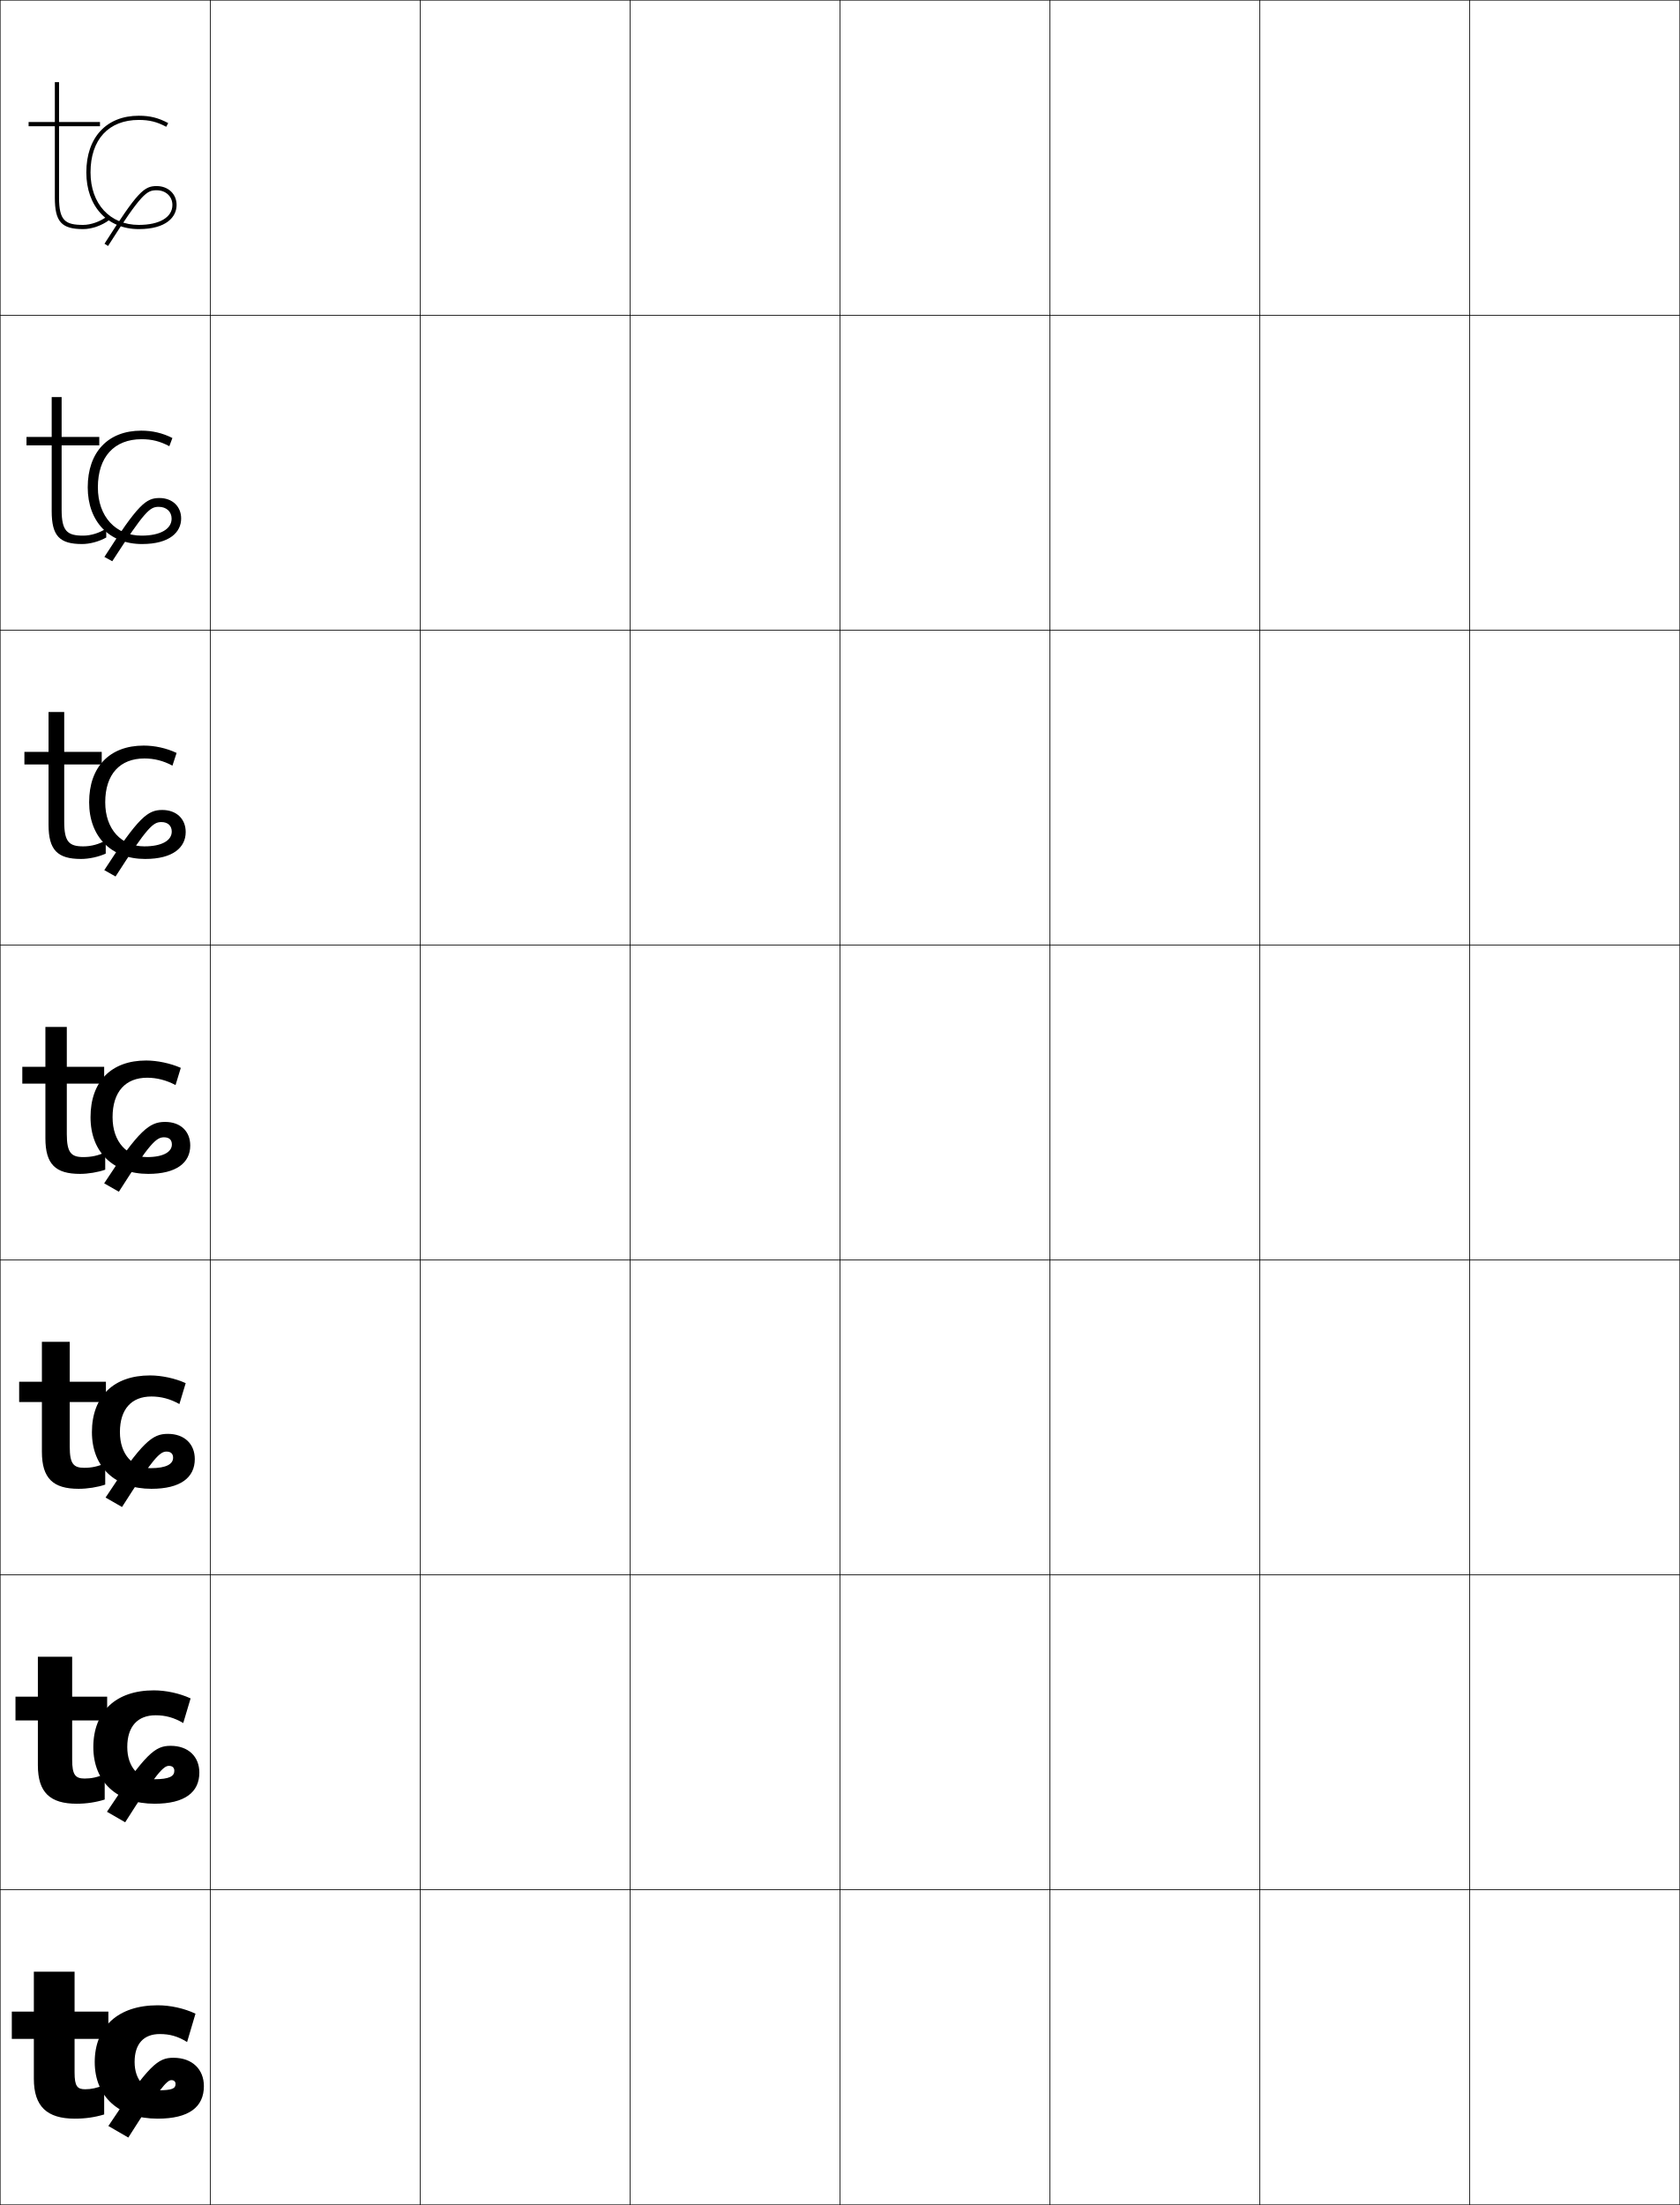
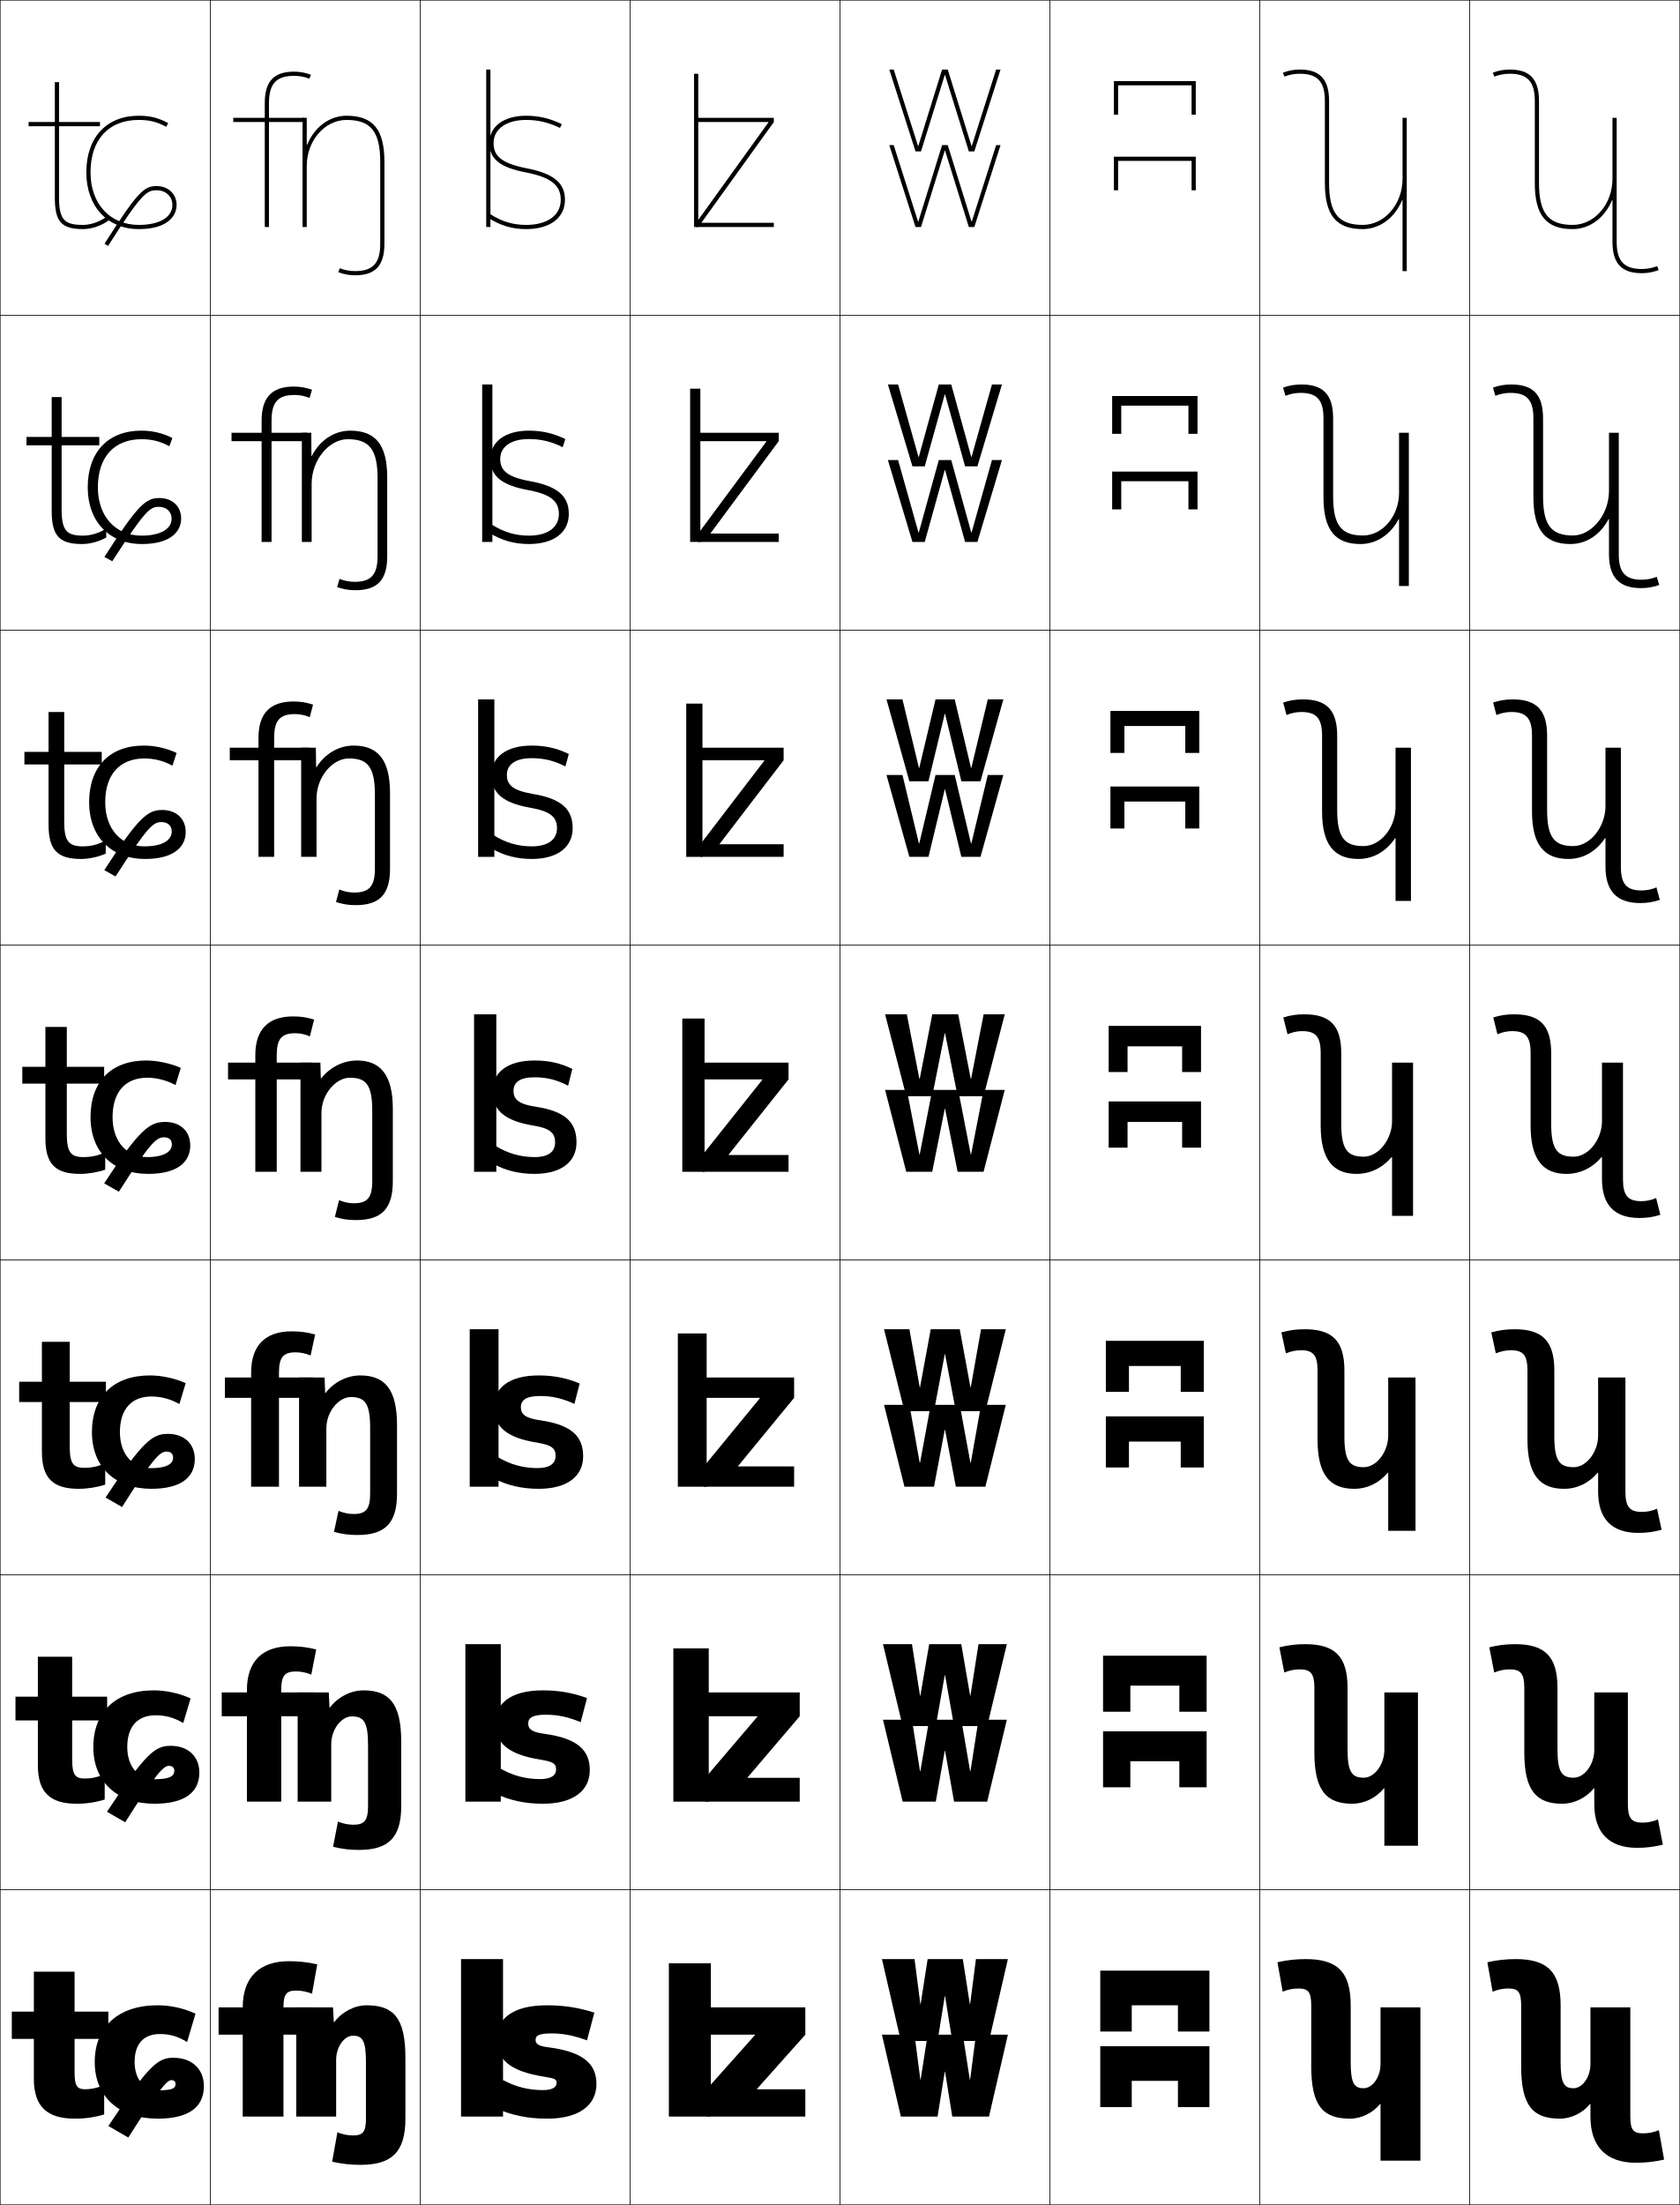
<svg xmlns="http://www.w3.org/2000/svg" width="800.25" height="1050.25" viewBox="0 0 800.25 1050.25" overflow="visible" enable-background="new 0 0 800.25 1050.25" xml:space="preserve">
  <g id="レイヤー1">
    <g>
      <rect x="0.125" y="0.125" fill="none" stroke="#000000" stroke-width="0.25" width="100" height="150" />
      <rect x="100.125" y="0.125" fill="none" stroke="#000000" stroke-width="0.25" width="100" height="150" />
      <rect x="200.125" y="0.125" fill="none" stroke="#000000" stroke-width="0.25" width="100" height="150" />
      <rect x="300.125" y="0.125" fill="none" stroke="#000000" stroke-width="0.25" width="100" height="150" />
      <rect x="400.125" y="0.125" fill="none" stroke="#000000" stroke-width="0.25" width="100" height="150" />
      <rect x="500.125" y="0.125" fill="none" stroke="#000000" stroke-width="0.25" width="100" height="150" />
      <rect x="600.125" y="0.125" fill="none" stroke="#000000" stroke-width="0.25" width="100" height="150" />
      <rect x="0.125" y="150.125" fill="none" stroke="#000000" stroke-width="0.25" width="100" height="150" />
      <rect x="100.125" y="150.125" fill="none" stroke="#000000" stroke-width="0.25" width="100" height="150" />
      <rect x="200.125" y="150.125" fill="none" stroke="#000000" stroke-width="0.25" width="100" height="150" />
      <rect x="300.125" y="150.125" fill="none" stroke="#000000" stroke-width="0.25" width="100" height="150" />
      <rect x="400.125" y="150.125" fill="none" stroke="#000000" stroke-width="0.25" width="100" height="150" />
      <rect x="500.125" y="150.125" fill="none" stroke="#000000" stroke-width="0.25" width="100" height="150" />
      <rect x="600.125" y="150.125" fill="none" stroke="#000000" stroke-width="0.25" width="100" height="150" />
      <rect x="0.125" y="300.125" fill="none" stroke="#000000" stroke-width="0.25" width="100" height="150" />
      <rect x="100.125" y="300.125" fill="none" stroke="#000000" stroke-width="0.25" width="100" height="150" />
      <rect x="200.125" y="300.125" fill="none" stroke="#000000" stroke-width="0.25" width="100" height="150" />
      <rect x="300.125" y="300.125" fill="none" stroke="#000000" stroke-width="0.25" width="100" height="150" />
      <rect x="400.125" y="300.125" fill="none" stroke="#000000" stroke-width="0.25" width="100" height="150" />
      <rect x="500.125" y="300.125" fill="none" stroke="#000000" stroke-width="0.25" width="100" height="150" />
      <rect x="600.125" y="300.125" fill="none" stroke="#000000" stroke-width="0.25" width="100" height="150" />
      <rect x="0.125" y="450.125" fill="none" stroke="#000000" stroke-width="0.25" width="100" height="150" />
      <rect x="100.125" y="450.125" fill="none" stroke="#000000" stroke-width="0.25" width="100" height="150" />
      <rect x="200.125" y="450.125" fill="none" stroke="#000000" stroke-width="0.25" width="100" height="150" />
      <rect x="300.125" y="450.125" fill="none" stroke="#000000" stroke-width="0.25" width="100" height="150" />
      <rect x="400.125" y="450.125" fill="none" stroke="#000000" stroke-width="0.25" width="100" height="150" />
      <rect x="500.125" y="450.125" fill="none" stroke="#000000" stroke-width="0.25" width="100" height="150" />
      <rect x="600.125" y="450.125" fill="none" stroke="#000000" stroke-width="0.25" width="100" height="150" />
      <rect x="0.125" y="600.125" fill="none" stroke="#000000" stroke-width="0.25" width="100" height="150" />
      <rect x="100.125" y="600.125" fill="none" stroke="#000000" stroke-width="0.25" width="100" height="150" />
      <rect x="200.125" y="600.125" fill="none" stroke="#000000" stroke-width="0.25" width="100" height="150" />
      <rect x="300.125" y="600.125" fill="none" stroke="#000000" stroke-width="0.25" width="100" height="150" />
      <rect x="400.125" y="600.125" fill="none" stroke="#000000" stroke-width="0.25" width="100" height="150" />
      <rect x="500.125" y="600.125" fill="none" stroke="#000000" stroke-width="0.25" width="100" height="150" />
      <rect x="600.125" y="600.125" fill="none" stroke="#000000" stroke-width="0.25" width="100" height="150" />
      <rect x="0.125" y="750.125" fill="none" stroke="#000000" stroke-width="0.25" width="100" height="150" />
      <rect x="100.125" y="750.125" fill="none" stroke="#000000" stroke-width="0.25" width="100" height="150" />
      <rect x="200.125" y="750.125" fill="none" stroke="#000000" stroke-width="0.25" width="100" height="150" />
      <rect x="300.125" y="750.125" fill="none" stroke="#000000" stroke-width="0.25" width="100" height="150" />
      <rect x="400.125" y="750.125" fill="none" stroke="#000000" stroke-width="0.25" width="100" height="150" />
      <rect x="500.125" y="750.125" fill="none" stroke="#000000" stroke-width="0.25" width="100" height="150" />
      <rect x="600.125" y="750.125" fill="none" stroke="#000000" stroke-width="0.25" width="100" height="150" />
      <rect x="0.125" y="900.125" fill="none" stroke="#000000" stroke-width="0.25" width="100" height="150" />
      <rect x="100.125" y="900.125" fill="none" stroke="#000000" stroke-width="0.25" width="100" height="150" />
      <rect x="200.125" y="900.125" fill="none" stroke="#000000" stroke-width="0.25" width="100" height="150" />
      <rect x="300.125" y="900.125" fill="none" stroke="#000000" stroke-width="0.25" width="100" height="150" />
      <rect x="400.125" y="900.125" fill="none" stroke="#000000" stroke-width="0.25" width="100" height="150" />
      <rect x="500.125" y="900.125" fill="none" stroke="#000000" stroke-width="0.25" width="100" height="150" />
      <rect x="600.125" y="900.125" fill="none" stroke="#000000" stroke-width="0.25" width="100" height="150" />
      <rect x="700.125" y="0.125" fill="none" stroke="#000000" stroke-width="0.25" width="100" height="150" />
      <rect x="700.125" y="150.125" fill="none" stroke="#000000" stroke-width="0.25" width="100" height="150" />
      <rect x="700.125" y="300.125" fill="none" stroke="#000000" stroke-width="0.25" width="100" height="150" />
      <rect x="700.125" y="450.125" fill="none" stroke="#000000" stroke-width="0.25" width="100" height="150" />
      <rect x="700.125" y="600.125" fill="none" stroke="#000000" stroke-width="0.25" width="100" height="150" />
      <rect x="700.125" y="750.125" fill="none" stroke="#000000" stroke-width="0.25" width="100" height="150" />
      <rect x="700.125" y="900.125" fill="none" stroke="#000000" stroke-width="0.25" width="100" height="150" />
    </g>
    <path d="M50.861,103.169C47.758,105.533,43.242,107.125,39.625,107.125c-8.486,0-11.5-1.965-11.5-13     v-34h19.5v-2h-19.5v-19h-2v19h-12.5v2h12.5v34c0,11.494,3.154,15,13.5,15     c4.082,0,8.969-1.714,12.449-4.365L50.861,103.169z" />
    <path d="M39.625,255.125c-7.575,0-10.267-2.038-10.267-12.333v-30.667h17.934V208.125     H29.358v-19h-4.733V208.125H12.625v4h12v31.334     c0,11.798,3.702,15.667,14.5,15.667c3.704,0,8.12-1.212,11.491-3.112v-4.292     C47.427,253.833,43.343,255.125,39.625,255.125z" />
    <path d="M39.625,403.125c3.82,0,7.471-0.991,10.745-2.853v6.296     C46.996,408.125,42.398,409.125,38.625,409.125c-11.251,0-15.5-4.23-15.5-16.333V364.125h-11.5v-6h11.5     v-19h7.467v19h17.866v6H30.592v27.333C30.592,401.014,32.96,403.125,39.625,403.125z" />
    <g>
      <path d="M40.625,995.125c2.764,0,5.622-0.589,9-2v14c-4.515,1.356-8.955,2-14,2      c-13.146,0-19.5-5.719-19.5-19v-19h-10.5v-13h10.5v-19h19.4v19H51.625v13H35.525v16      C35.525,993.746,36.846,995.125,40.625,995.125z" />
      <path d="M40.375,847.125c3.149,0,6.128-0.623,9.5-2.101V857.125c-4.136,1.309-8.689,2-13.333,2      c-12.665,0-18.5-5.343-18.5-18.334v-21.333H7.375V808.125h10.667v-19H34.375v19h16.667v11.333      H34.375V838.125C34.375,845.478,35.938,847.125,40.375,847.125z" />
      <path d="M40.125,699.125c3.536,0,6.634-0.657,10-2.2V707.125c-3.757,1.261-8.423,2-12.667,2      c-12.184,0-17.5-4.968-17.5-17.667v-23.666H9.125V658.125h10.833v-19h13.267v19h17.233v9.667      H33.225V689.125C33.225,697.21,35.029,699.125,40.125,699.125z" />
      <path d="M39.625,551.125c3.922,0,7.141-0.691,10.5-2.301V557.125c-3.378,1.213-8.156,2-12,2      c-11.703,0-16.5-4.592-16.5-17v-26h-11v-8h11v-19h10.2v19H49.625v8H31.825v24      C31.825,548.941,33.871,551.125,39.625,551.125z" />
    </g>
    <g>
      <path d="M83.625,992.625c0-1.17-0.726-1.848-2-1.848c-2.018,0-5.606,3.805-20.5,27.348      l-9.5-5.5c19.425-29.312,23.619-32.5,31-32.5c9.026,0,14.5,5.568,14.5,13.5      c0,9.908-7.026,15.5-22,15.5c-18.379,0-30-10.375-30-27c0-16.57,11.029-27,30-27      c5.978,0,12.635,1.443,18,4l-4,13.5c-4.416-2.732-8.217-3.801-13-3.801      c-7.605,0-12,4.576-12,13.301c0,8.574,4.901,13.5,11,13.5      C82.125,995.625,83.625,994.725,83.625,992.625z" />
      <path d="M83.042,843.458c0-1.521-0.909-2.373-2.583-2.373      c-2.525,0-5.928,3.337-20.833,26.873l-8.667-5      c18.516-28.095,22.984-31.417,30.333-31.417c8.482,0,13.667,5.206,13.667,12.75      c0,9.344-6.893,14.834-21.333,14.834c-17.787,0-29.167-10.343-29.167-27      c0-16.724,10.653-27,28.833-27c5.734,0,12.271,1.4,17.5,3.833l-3.5,11.733      c-4.393-2.601-8.482-3.7-13.167-3.7c-8.487,0-13.5,5.249-13.5,15.134      c0,9.702,5.62,15.333,12.833,15.333      C80.763,847.458,83.042,845.99,83.042,843.458z" />
      <path d="M82.458,694.292c0-1.871-1.092-2.898-3.167-2.898      c-3.032,0-6.25,2.869-21.167,26.398l-7.833-4.5      c17.606-26.877,22.349-30.334,29.667-30.334c7.938,0,12.833,4.844,12.833,12      c0,8.778-6.76,14.167-20.667,14.167c-17.194,0-28.333-10.31-28.333-27      c0-16.876,10.276-27,27.667-27c5.491,0,11.908,1.358,17,3.667l-3,9.966      c-4.37-2.468-8.75-3.601-13.333-3.601c-9.369,0-15,5.923-15,16.968      c0,10.831,6.337,17.167,14.667,17.167      C79.402,699.292,82.458,697.256,82.458,694.292z" />
      <path d="M70.125,551.125c7.916,0,11.75-2.604,11.75-6c0-2.221-1.274-3.424-3.75-3.424      c-3.54,0-6.571,2.401-21.5,25.924l-7-4c16.696-25.658,21.714-29.25,29-29.25      c7.394,0,12,4.48,12,11.25c0,8.213-6.627,13.5-20,13.5c-16.602,0-27.5-10.277-27.5-27      c0-17.029,9.9-27,26.5-27c5.248,0,11.545,1.315,16.5,3.5l-2.5,8.199      c-4.347-2.336-9.016-3.5-13.5-3.5c-10.25,0-16.5,6.596-16.5,18.801      C53.625,544.084,60.681,551.125,70.125,551.125z" />
    </g>
    <path d="M68.792,403.125c8.476,0,13.021-2.9,13.021-7.042     c0-2.781-1.875-4.528-4.938-4.528c-3.876,0-6.564,2.118-21.825,25.916l-5.372-3.024     c16.422-25.416,20.77-28.654,27.615-28.654c6.764,0,11.166,4.248,11.166,10.5     c0,7.328-5.994,12.833-19.333,12.833c-16.053,0-26.667-10.468-26.667-27     c0-16.904,9.794-27,26-27c5.255,0,10.79,1.199,15.667,3.5l-1.982,6.054     c-4.356-2.34-8.689-3.421-13.352-3.421c-11.634,0-18.666,7.513-18.666,20.867     C50.125,395.082,57.91,403.125,68.792,403.125z" />
    <path d="M67.458,255.125c9.034,0,14.292-3.196,14.292-8.083     c0-3.341-2.478-5.634-6.125-5.634c-4.212,0-6.558,1.835-22.151,25.909l-3.744-2.049     c16.146-25.173,19.824-28.059,26.229-28.059c6.134,0,10.333,4.017,10.333,9.75     c0,6.444-5.361,12.167-18.666,12.167c-15.504,0-25.834-10.659-25.834-27     c0-16.779,9.688-27,25.5-27c5.262,0,10.035,1.083,14.834,3.5l-1.465,3.908     c-4.366-2.344-8.363-3.341-13.203-3.341c-13.018,0-20.832,8.429-20.832,22.934     C46.625,246.08,55.139,255.125,67.458,255.125z" />
    <path d="M41.125,82.125c0,16.149,10.047,27,25,27c13.271,0,18-5.94,18-11.5c0-5.215-3.995-9-9.5-9     c-5.965,0-8.972,2.532-24.844,27.463l1.688,1.074C67.545,91.91,69.973,90.625,74.625,90.625     c4.346,0,7.5,2.943,7.5,7c0,5.859-6.131,9.5-16,9.5c-13.757,0-23-10.047-23-25     c0-15.654,8.598-25,23-25c5.018,0,8.678,0.914,13.055,3.262L80.125,58.625     c-4.721-2.533-8.732-3.5-14-3.5C50.705,55.125,41.125,65.471,41.125,82.125z" />
+     <g>
+       <path d="M148.125,35.625c-2.427-0.969-5.263-1.5-8-1.5c-9.683,0-14,4.625-14,15v7h-15v2h15v50h2v-50h17v-2h-17v-7      c0-9.234,3.477-13,12-13c2.488,0,5.065,0.481,7.259,1.356L148.125,35.625z" />
+       <path d="M181.125,116.125c0,9.234-3.477,13-12,13c-2.488,0-5.066-0.482-7.259-1.357L161.125,129.625      c2.427,0.969,5.263,1.5,8,1.5c9.682,0,14-4.625,14-15v-39c0-15.422-5.383-22-18-22      c-8.386,0-15.437,5.648-18.8,13.791H146.125V56.125h-2v52h2v-29c0-12.131,8.523-22,19-22      c11.514,0,16,5.607,16,20V116.125z" />
+     </g>
+     <g>
+       <g>
+         <rect x="219.625" y="933.125" width="20" height="75" />
+         <path d="M279.625,971.824l3.5-13.199c-7.34-2.385-14.658-3.5-22.5-3.5c-16.469,0-24,6.445-24,16       c0,9.613,5.95,15.395,22.5,18c5.525,0.871,6,1.272,6,3       c0,2.01-1.992,3.4-6.5,3.4c-6.853,0-13.023-1.561-19-4.801l-3.5,13.4       c7.549,3.395,15.33,5,24.5,5c15.498,0,23.5-6.598,23.5-16.5c0-9.561-6.234-15.371-23-17.5       c-4.721-0.603-6-1.623-6-3.5c0-1.955,1.4-3.1,7.5-3.1       C268.131,968.525,273.021,969.436,279.625,971.824z" />
+       </g>
+       <g>
+         <rect x="221.691" y="783.125" width="16.867" height="75" />
+         <path d="M257.291,847.392c-6.753,0-12.984-1.635-18.906-5.017l-2.76,11.75       c6.992,3.378,14.385,5,23,5c14.601,0,22.333-6.327,22.333-16       c0-9.557-5.902-15.191-21.833-17.334c-5.821-0.808-7.5-2.236-7.5-4.833       c0-2.665,1.902-4.232,8.333-4.232c5.635,0,10.529,1.021,16.667,3.532l3-11.467       c-6.78-2.507-13.508-3.666-21-3.666c-15.36,0-22.667,6.255-22.667,15.5       c0,9.41,5.797,14.999,21.5,17.5c6.351,1.018,7.433,2.035,7.433,4.666       C264.891,845.631,262.491,847.392,257.291,847.392z" />
+       </g>
+       <g>
+         <rect x="223.758" y="633.125" width="13.733" height="75" />
+         <path d="M255.958,699.259c-6.655,0-12.945-1.709-18.813-5.233L235.125,704.125       c6.436,3.36,13.44,5,21.5,5c13.703,0,21.167-6.056,21.167-15.5       c0-9.552-5.569-15.011-20.667-17.167c-6.92-1.015-9-2.85-9-6.166       c0-3.375,2.404-5.367,9.167-5.367c5.764,0,10.663,1.133,16.333,3.767l2.5-9.733       c-6.22-2.629-12.358-3.833-19.5-3.833c-14.251,0-21.333,6.065-21.333,15       c0,9.208,5.644,14.604,20.5,17c7.177,1.164,8.867,2.798,8.867,6.333       C264.658,697.127,261.85,699.259,255.958,699.259z" />
+       </g>
+       <g>
+         <rect x="225.825" y="483.125" width="10.6" height="75" />
+         <path d="M254.625,551.125c-6.556,0-12.905-1.783-18.72-5.449L234.625,554.125       c5.879,3.344,12.495,5,20,5c12.805,0,20-5.785,20-15c0-9.547-5.237-14.83-19.5-17       c-8.02-1.221-10.5-3.463-10.5-7.5c0-4.084,2.906-6.5,10-6.5c5.894,0,10.796,1.244,16,4l2-8       c-5.66-2.752-11.209-4-18-4c-13.143,0-20,5.875-20,14.5c0,9.006,5.49,14.209,19.5,16.5       c8.002,1.311,10.3,3.561,10.3,8C264.425,548.623,261.209,551.125,254.625,551.125z" />
+       </g>
+       <g>
+         <rect x="227.758" y="333.125" width="7.733" height="75" />
+         <path d="M233.893,403.975c5.894,3.485,12.175,5.15,19.399,5.15       c12.34,0,19.5-5.646,19.5-14.667c0-9.041-5.317-14.057-19.104-16.328       c-9.687-1.653-12.23-4.517-12.23-9.006c0-4.95,3.966-8,11.833-8       c5.827,0,10.753,1.221,16.044,3.934l1.623-5.934       c-5.711-2.767-11.165-4-17.667-4c-12.306,0-19.167,5.617-19.167,14       c0,8.521,5.332,13.341,18.77,15.66c9.287,1.635,12.43,4.393,12.43,9.673       c0,5.466-4.251,8.667-12.033,8.667c-6.458,0-12.45-1.717-18.187-5.345       L233.893,403.975z" />
+       </g>
+       <g>
+         <rect x="229.692" y="183.125" width="4.867" height="75" />
+         <path d="M233.162,253.826c5.907,3.627,11.854,5.299,18.797,5.299       c11.875,0,19-5.505,19-14.333c0-8.536-5.397-13.283-18.707-15.655       c-11.354-2.085-13.959-5.571-13.959-10.512c0-5.817,5.024-9.5,13.667-9.5       c5.759,0,10.71,1.197,16.088,3.867l1.245-3.867c-5.762-2.782-11.121-4-17.333-4       c-11.468,0-18.333,5.359-18.333,13.5c0,8.037,5.174,12.472,18.041,14.82       c10.57,1.96,14.56,5.225,14.56,11.347c0,6.434-5.287,10.333-14.267,10.333       c-6.359,0-11.995-1.65-17.654-5.241L233.162,253.826z" />
+       </g>
+       <g>
+         <rect x="231.625" y="33.125" width="2" height="75" />
+         <path d="M232.43,103.676C238.352,107.444,243.963,109.125,250.625,109.125       c11.411,0,18.5-5.365,18.5-14c0-8.029-5.477-12.51-18.311-14.982       C237.793,77.625,235.125,73.518,235.125,68.125c0-6.684,6.084-11,15.5-11       c5.692,0,10.668,1.173,16.133,3.801L267.625,59.125c-5.812-2.797-11.077-4-17-4       c-10.631,0-17.5,5.102-17.5,13c0,7.553,5.016,11.604,17.311,13.98       C262.29,84.391,267.125,88.162,267.125,95.125c0,7.402-6.322,12-16.5,12       c-6.261,0-11.539-1.584-17.121-5.137L232.43,103.676z" />
+       </g>
+     </g>
+     <g>
+       <g>
+         <rect x="318.625" y="935.125" width="20" height="73" />
+         <polygon points="360.625,995.125 383.625,995.125 383.625,1008.125 336.625,1008.125 336.625,995.125 359.625,969.324        359.625,969.125 336.625,969.125 336.625,956.125 383.625,956.125 383.625,969.125 360.625,994.924 " />
+       </g>
+       <g>
+         <rect x="320.758" y="785.125" width="16.867" height="73" />
+         <polygon points="356.125,846.791 380.958,846.791 380.958,858.125 335.958,858.125        335.958,846.791 360.791,817.657 360.791,817.458 335.958,817.458 335.958,806.125        380.958,806.125 380.958,817.458 356.125,846.59 " />
+       </g>
+       <g>
+         <rect x="322.892" y="635.125" width="13.733" height="73" />
+         <polygon points="351.625,698.458 378.292,698.458 378.292,708.125 335.292,708.125        335.292,698.458 361.958,665.991 361.958,665.792 335.292,665.792 335.292,656.125        378.292,656.125 378.292,665.792 351.625,698.257 " />
+       </g>
+       <g>
+         <rect x="325.025" y="485.125" width="10.6" height="73" />
+         <polygon points="334.625,506.125 375.625,506.125 375.625,514.125 347.125,549.924 347.125,550.125 375.625,550.125        375.625,558.125 334.625,558.125 334.625,550.125 363.125,514.324 363.125,514.125 334.625,514.125 " />
+       </g>
+       <g>
+         <rect x="326.892" y="335.125" width="7.733" height="73" />
+         <polygon points="364.088,362.324 364.088,362.125 333.625,362.125 333.625,356.125 373.291,356.125        373.291,362.125 342.828,401.923 342.828,402.125 373.291,402.125 373.291,408.125        333.625,408.125 333.625,402.125 " />
+       </g>
+       <g>
+         <rect x="328.758" y="185.125" width="4.867" height="73" />
+         <polygon points="365.052,210.324 365.052,210.125 332.625,210.125 332.625,206.125 370.958,206.125        370.958,210.125 338.532,253.924 338.532,254.125 370.958,254.125 370.958,258.125 332.625,258.125        332.625,254.125 " />
+       </g>
+       <g>
+         <rect x="330.625" y="35.125" width="2" height="73" />
+         <polygon points="366.015,58.324 331.625,106.125 331.625,108.125 368.625,108.125 368.625,106.125        334.235,106.125 334.235,105.924 368.625,58.125 368.625,56.125 331.625,56.125 331.625,58.125        366.015,58.125 " />
+       </g>
+     </g>
+     <g>
+       <g>
+         <polygon points="450.194,35.722 461.516,72.125 464.132,72.125 476.625,33.125 474.525,33.125        462.933,69.528 462.793,69.528 451.476,33.125 448.774,33.125 437.457,69.528        437.317,69.528 425.725,33.125 423.625,33.125 436.118,72.125 438.734,72.125 450.055,35.722 " />
+         <polygon points="450.194,71.722 461.516,108.125 464.132,108.125 476.625,69.125 474.525,69.125        462.933,105.528 462.793,105.528 451.476,69.125 448.774,69.125 437.457,105.528        437.317,105.528 425.725,69.125 423.625,69.125 436.118,108.125 438.734,108.125 450.055,71.722        " />
+       </g>
+       <g>
+         <polygon points="450.196,187.856 459.736,222.125 465.6,222.125 477.291,183.125        472.537,183.125 462.816,217.644 462.673,217.644 453.136,183.125 447.216,183.125        437.678,217.644 437.534,217.644 427.813,183.125 422.958,183.125 434.65,222.125        440.514,222.125 450.053,187.856 " />
+         <polygon points="450.196,223.856 459.736,258.125 465.6,258.125 477.291,219.125        472.537,219.125 462.816,253.644 462.673,253.644 453.136,219.125 447.216,219.125        437.678,253.644 437.534,253.644 427.813,219.125 422.958,219.125 434.65,258.125        440.514,258.125 450.053,223.856 " />
+       </g>
+       <g>
+         <polygon points="450.198,339.991 457.957,372.125 467.068,372.125 477.958,333.125 470.55,333.125        462.7,365.759 462.553,365.759 454.796,333.125 445.656,333.125 437.899,365.759        437.752,365.759 429.902,333.125 422.292,333.125 433.182,372.125 442.293,372.125        450.051,339.991 " />
+         <polygon points="450.198,375.991 457.957,408.125 467.068,408.125 477.958,369.125 470.55,369.125        462.7,401.759 462.553,401.759 454.796,369.125 445.656,369.125 437.899,401.759        437.752,401.759 429.902,369.125 422.292,369.125 433.182,408.125 442.293,408.125        450.051,375.991 " />
+       </g>
+       <g>
+         <polygon points="431.991,483.125 421.625,483.125 431.714,522.125 444.072,522.125 450.049,492.125        450.2,492.125 456.178,522.125 468.536,522.125 478.625,483.125 468.562,483.125 462.584,513.875        462.433,513.875 456.456,483.125 444.098,483.125 438.12,513.875 437.969,513.875 " />
+         <polygon points="431.991,519.125 421.625,519.125 431.714,558.125 444.072,558.125 450.049,528.125        450.2,528.125 456.178,558.125 468.536,558.125 478.625,519.125 468.562,519.125 462.584,549.875        462.433,549.875 456.456,519.125 444.098,519.125 438.12,549.875 437.969,549.875 " />
+       </g>
+       <g>
+         <polygon points="433.211,633.125 421.125,633.125 430.851,672.125 444.923,672.125 450.051,645.007        450.198,645.007 455.327,672.125 469.398,672.125 479.125,633.125 467.342,633.125        462.434,660.763 462.287,660.763 457.188,633.125 443.365,633.125 438.266,660.763        438.118,660.763 " />
+         <polygon points="433.211,669.125 421.125,669.125 430.851,708.125 444.923,708.125 450.051,681.007        450.198,681.007 455.327,708.125 469.398,708.125 479.125,669.125 467.342,669.125        462.434,696.763 462.287,696.763 457.188,669.125 443.365,669.125 438.266,696.763        438.118,696.763 " />
+       </g>
+       <g>
+         <polygon points="434.431,783.125 420.625,783.125 429.988,822.125 445.774,822.125 450.053,797.889        450.196,797.889 454.476,822.125 470.262,822.125 479.625,783.125 466.121,783.125        462.284,807.65 462.141,807.65 457.919,783.125 442.633,783.125 438.411,807.65        438.268,807.65 " />
+         <polygon points="434.431,819.125 420.625,819.125 429.988,858.125 445.774,858.125 450.053,833.889        450.196,833.889 454.476,858.125 470.262,858.125 479.625,819.125 466.121,819.125        462.284,843.65 462.141,843.65 457.919,819.125 442.633,819.125 438.411,843.65        438.268,843.65 " />
+       </g>
+       <g>
+         <polygon points="461.995,954.538 458.65,933.125 441.9,933.125 438.557,954.538        438.417,954.538 435.65,933.125 420.125,933.125 429.125,972.125 446.625,972.125 450.055,950.771        450.194,950.771 453.625,972.125 471.125,972.125 480.125,933.125 464.9,933.125 462.135,954.538 " />
+         <polygon points="461.995,990.538 458.65,969.125 441.9,969.125 438.557,990.538        438.417,990.538 435.65,969.125 420.125,969.125 429.125,1008.125 446.625,1008.125 450.055,986.771        450.194,986.771 453.625,1008.125 471.125,1008.125 480.125,969.125 464.9,969.125 462.135,990.538 " />
+       </g>
+     </g>
+     <g>
+       <g>
+         <polygon points="561.125,955.125 561.125,967.625 576.125,967.625 576.125,938.625 524.125,938.625 524.125,967.625        539.125,967.625 539.125,955.125 " />
+         <polygon points="561.125,991.125 561.125,1003.625 576.125,1003.625 576.125,974.625 524.125,974.625 524.125,1003.625        539.125,1003.625 539.125,991.125 " />
+       </g>
+       <g>
+         <path d="M561.792,802.875c0,0.387,0,12.416,0,12.416h13V788.625h-49.334v26.666h13V802.875       H561.792z" />
+         <path d="M561.792,838.875c0,0.387,0,12.416,0,12.416h13V824.625h-49.334v26.666h13V838.875       H561.792z" />
+       </g>
+       <g>
+         <path d="M562.458,650.625c0,0.773,0,12.333,0,12.333h11V638.625h-46.666v24.333h11V650.625       H562.458z" />
+         <path d="M562.458,686.625c0,0.773,0,12.333,0,12.333h11V674.625h-46.666v24.333h11V686.625       H562.458z" />
+       </g>
+       <g>
+         <path d="M563.125,498.375c0,1.16,0,12.25,0,12.25h9v-22h-44v22h9v-12.25H563.125z" />
+         <path d="M563.125,534.375c0,1.16,0,12.25,0,12.25h9v-22h-44v22h9v-12.25H563.125z" />
+       </g>
+       <g>
+         <path d="M564.625,345.792c0,1.381,0,12.833,0,12.833h6.666V338.625h-42.333v20H535.625       v-12.833H564.625z" />
+         <path d="M564.625,381.792c0,1.381,0,12.833,0,12.833h6.666V374.625h-42.333v20H535.625       v-12.833H564.625z" />
+       </g>
+       <g>
+         <path d="M566.125,193.208c0,1.602,0,13.417,0,13.417h4.333v-18h-40.666v18H534.125v-13.417       H566.125z" />
+         <path d="M566.125,229.208c0,1.602,0,13.417,0,13.417h4.333v-18h-40.666v18H534.125v-13.417       H566.125z" />
+       </g>
+       <g>
+         <path d="M532.625,40.625h35c0,1.822,0,14,0,14h2v-16h-39v16h2V40.625z" />
+         <path d="M532.625,76.625h35c0,1.822,0,14,0,14h2v-16h-39v16h2V76.625z" />
+       </g>
+     </g>
+     <g>
+       <path d="M624.625,955.125c0-6.34-1.484-8-6.1-8c-2.525,0-5.094,0.516-7.5,1.5l-2.5-14      c4.699-1.047,8.807-1.5,13.5-1.5c14.953,0,21.398,5.975,21.398,22v27      c0,10.381,1.756,12.5,6.201,12.5c4.115,0,8-5.238,8-11.5v-27h19v73h-19v-27h-0.201      c-3.406,4.256-8.984,7-14.299,7c-12.857,0-18.5-6.004-18.5-25V955.125z" />
+       <path d="M626.125,803.958c0-6.841-1.768-8.833-7.001-8.833      c-2.454,0-4.976,0.515-7.333,1.5l-2.333-12c4.315-1.061,7.966-1.5,12.333-1.5      c14.046,0,20.133,5.755,20.133,20.833V833.125c0,11.065,2.141,13.6,7.701,13.6      c5.199,0,9.833-6.376,9.833-13.267V806.125h16v73h-16v-27.334h-0.201      C655.467,856.397,649.842,859.125,644.125,859.125c-12.255,0-18-6.281-18-24.334V803.958z" />
+       <path d="M627.625,652.792c0-7.343-2.052-9.667-7.901-9.667      c-2.384,0-4.859,0.515-7.166,1.5l-2.167-10c3.932-1.074,7.126-1.5,11.167-1.5      c13.138,0,18.866,5.534,18.866,19.667V684.125c0,11.751,2.526,14.7,9.201,14.7      c6.284,0,11.667-7.514,11.667-15.033V656.125h13v73h-13v-27.667h-0.201      C656.916,706.415,651.244,709.125,645.125,709.125c-11.651,0-17.5-6.559-17.5-23.667V652.792z" />
+       <path d="M629.125,501.625c0-7.844-2.335-10.5-8.802-10.5c-2.313,0-4.742,0.514-7,1.5l-2-8      c3.548-1.088,6.285-1.5,10-1.5c12.23,0,17.601,5.314,17.601,18.5v33.5      c0,12.436,2.912,15.801,10.701,15.801c7.369,0,13.5-8.652,13.5-16.801v-28h10v73h-10v-28      h-0.201c-4.559,5.307-10.277,8-16.799,8c-11.049,0-17-6.836-17-23V501.625z" />
+       <path d="M629.791,350.458c0-8.307-2.715-11.333-9.867-11.333      c-2.372,0-4.851,0.503-7.086,1.453l-1.581-5.953c3.174-1.048,5.944-1.5,9.333-1.5      c11.381,0,16.4,5.084,16.4,17.333v35.333c0,13.087,3.438,17.2,12.468,17.2      c8.405,0,15.334-9.058,15.334-18.534v-28.333H672.125v73h-7.333v-29.93h-0.202      C660.431,405.446,654.268,409.125,647.125,409.125c-11.571,0-17.334-6.751-17.334-22.667      V350.458z" />
+       <path d="M630.458,199.292c0-8.771-3.096-12.167-10.934-12.167      c-2.43,0-4.958,0.493-7.173,1.405L611.191,184.625c2.8-1.008,5.604-1.5,8.666-1.5      c10.531,0,15.2,4.855,15.2,16.167v37.167c0,13.74,3.962,18.6,14.234,18.6      c9.44,0,17.166-9.463,17.166-20.267V206.125H671.125v73h-4.667v-31.861h-0.201      C662.497,254.461,655.89,259.125,648.125,259.125c-12.095,0-17.667-6.666-17.667-22.333      V199.292z" />
+       <path d="M631.125,48.125c0-9.234-3.477-13-12-13c-2.488,0-5.066,0.482-7.259,1.357L611.125,34.625      c2.427-0.969,5.263-1.5,8-1.5c9.682,0,14,4.625,14,15v39c0,14.393,4.486,20,16,20      c10.477,0,19-9.869,19-22v-29h2v73h-2V95.334h-0.201C664.562,103.477,657.512,109.125,649.125,109.125      c-12.617,0-18-6.58-18-22V48.125z" />
+     </g>
+     <path d="M768.125,95.334h-0.201C764.562,103.477,757.512,109.125,749.125,109.125     c-12.617,0-18-6.58-18-22v-39c0-9.234-3.477-13-12-13c-2.488,0-5.066,0.482-7.259,1.357     L711.125,34.625c2.427-0.969,5.263-1.5,8-1.5c9.682,0,14,4.625,14,15v39c0,14.393,4.486,20,16,20     c10.477,0,19-9.869,19-22v-29h2v59c0,9.234,3.477,13,12,13c2.488,0,5.065-0.48,7.259-1.355     L790.125,128.625c-2.427,0.971-5.264,1.5-8,1.5c-9.683,0-14-4.625-14-15V95.334z" />
+     <g>
+       <g>
+         <path d="M137.625,934.125c-14.014,0-22,7.662-22,22l0,0h-11.5v13h11.5v39h19.4v-39H150.125v-13h-15.1l0,0       c0-6.34,1.484-8,6.1-8c2.525,0,5.094,0.516,7.5,1.5l2.5-14       C146.426,934.578,142.318,934.125,137.625,934.125z" />
+         <path d="M174.325,1009.125c0,6.34-1.484,8-6.1,8c-2.525,0-5.094-0.516-7.5-1.5l-2.5,14       c4.699,1.047,8.807,1.5,13.5,1.5c14.802,0,21.399-5.993,21.399-22v-29       c0-18.996-5.643-25-18.5-25c-5.725,0-11.73,3.137-15.399,8h-0.2l-0.4-7h-17.5v52h19v-27       c0-6.262,3.884-11.5,8-11.5c4.444,0,6.2,2.121,6.2,12.5V1009.125z" />
+       </g>
+       <g>
+         <path d="M105.625,817.458H117.625V858.125h16.333v-40.667H149.625V806.125h-15.667v-1.167       c0-6.841,1.768-8.833,7-8.833c2.455,0,4.977,0.515,7.333,1.5l2.333-12       c-4.315-1.061-7.966-1.5-12.333-1.5c-13.305,0-20.667,7.195-20.667,20.833V806.125       h-12V817.458z" />
+         <path d="M175.325,831.125c0-11.064-2.141-13.601-7.7-13.601       c-4.944,0-9.833,6.074-9.833,13.267V858.125h-16v-52h14.833l0.334,7.166h0.2       c3.846-5.023,9.948-8.166,15.966-8.166c12.255,0,18,6.281,18,24.333v30.834       c0,15.065-6.188,20.833-20.133,20.833c-4.367,0-8.018-0.439-12.333-1.5l2.333-12       c2.356,0.984,4.878,1.5,7.333,1.5c5.232,0,7-1.992,7-8.833V831.125z" />
+       </g>
+       <g>
+         <path d="M107.125,665.792h12.5V708.125h13.267v-42.333H149.125V656.125h-16.233v-2.333       c0-7.343,2.05-9.667,7.9-9.667c2.385,0,4.859,0.515,7.167,1.5l2.167-10       c-3.932-1.074-7.125-1.5-11.167-1.5c-12.597,0-19.333,6.729-19.333,19.667V656.125h-12.5       V665.792z" />
+         <path d="M176.325,680.125c0-11.749-2.526-14.7-9.2-14.7       c-5.771,0-11.667,6.91-11.667,15.033V708.125h-13v-52H154.625l0.267,7.333h0.2       C159.115,658.274,165.313,655.125,171.625,655.125c11.652,0,17.5,6.559,17.5,23.667v32.666       c0,14.126-5.78,19.667-18.867,19.667c-4.041,0-7.235-0.426-11.167-1.5l2.167-10       c2.308,0.985,4.783,1.5,7.167,1.5c5.85,0,7.901-2.324,7.901-9.667V680.125z" />
+       </g>
+       <g>
+         <path d="M108.625,514.125h13v44h10.199v-44H148.625v-8h-16.801v-3.5c0-7.844,2.334-10.5,8.801-10.5       c2.314,0,4.742,0.514,7,1.5l2-8c-3.548-1.088-6.285-1.5-10-1.5c-11.889,0-18,6.262-18,18.5       v3.5h-13V514.125z" />
+         <path d="M177.325,529.125c0-12.434-2.912-15.801-10.7-15.801       c-6.599,0-13.5,7.746-13.5,16.801v28h-10v-52h9.5l0.2,7.5h0.2       c4.2-5.344,10.494-8.5,17.1-8.5c11.049,0,17,6.836,17,23v34.5       c0,13.186-5.371,18.5-17.602,18.5c-3.715,0-6.452-0.412-10-1.5l2-8       c2.258,0.986,4.687,1.5,7,1.5c6.467,0,8.802-2.656,8.802-10.5V529.125z" />
+       </g>
+     </g>
+     <g>
+       <path d="M109.458,362.125H123.125v46h7.466v-46h16.868v-6h-16.868v-4.667      c0-8.307,2.715-11.333,9.867-11.333c2.373,0,4.851,0.503,7.087,1.452L149.125,335.625      c-3.174-1.048-5.944-1.5-9.333-1.5c-11.153,0-16.667,5.716-16.667,17.333V356.125      h-13.667V362.125z" />
+       <path d="M178.592,378.458c0-13.086-3.437-17.201-12.467-17.201      c-7.64,0-15.334,8.701-15.334,19.034L150.792,408.125h-7.334v-52h7l0.134,9.264h0.2      c3.921-6.276,10.468-10.264,17.666-10.264c11.572,0,17.334,6.75,17.334,22.667v36      c0,12.248-5.021,17.333-16.401,17.333c-3.389,0-6.159-0.452-9.333-1.5l1.581-5.952      c2.236,0.949,4.714,1.452,7.086,1.452c7.152,0,9.868-3.026,9.868-11.333      V378.458z" />
+     </g>
+     <g>
+       <path d="M110.292,210.125H124.625v48h4.733v-48h16.934v-4h-16.934v-5.833      c0-8.771,3.096-12.167,10.934-12.167c2.431,0,4.958,0.492,7.173,1.404L148.625,185.625      c-2.8-1.008-5.604-1.5-8.667-1.5c-10.418,0-15.333,5.17-15.333,16.167V206.125      h-14.333V210.125z" />
+       <path d="M179.858,227.792c0-13.74-3.961-18.6-14.233-18.6      c-8.681,0-17.167,9.656-17.167,21.267L148.458,258.125h-4.667v-52h4.5l0.066,11.027      h0.2c3.643-7.209,10.441-12.027,18.233-12.027      c12.095,0,17.667,6.665,17.667,22.334v37.5c0,11.312-4.67,16.167-15.201,16.167      c-3.063,0-5.866-0.492-8.667-1.5l1.161-3.905      c2.214,0.912,4.743,1.405,7.173,1.405c7.837,0,10.934-3.396,10.934-12.167      V227.792z" />
+     </g>
+     <g>
+       <path d="M757.625,1002.125h-0.201c-3.406,4.256-8.984,7-14.299,7c-12.857,0-18.5-6.004-18.5-25v-29      c0-6.34-1.484-8-6.1-8c-2.525,0-5.094,0.516-7.5,1.5l-2.5-14c4.699-1.047,8.807-1.5,13.5-1.5      c14.953,0,21.398,5.975,21.398,22v27c0,10.381,1.756,12.5,6.201,12.5      c4.115,0,8-5.238,8-11.5v-27h19v52c0,6.342,1.484,8,6.1,8c2.525,0,5.094-0.514,7.5-1.5l2.5,14      c-4.699,1.049-8.807,1.5-13.5,1.5c-14.014,0-21.6-7.662-21.6-22V1002.125z" />
+       <path d="M759.458,851.791h-0.201C755.467,856.397,749.842,859.125,744.125,859.125      c-12.255,0-18-6.281-18-24.334v-30.833c0-6.841-1.769-8.833-7-8.833      c-2.455,0-4.978,0.515-7.334,1.5l-2.333-12c4.315-1.061,7.966-1.5,12.333-1.5      c14.046,0,20.133,5.755,20.133,20.833V833.125c0,11.065,2.142,13.6,7.701,13.6      c5.2,0,9.833-6.376,9.833-13.267V806.125h16v53.166c0,6.844,1.768,8.834,7,8.834      c2.455,0,4.977-0.514,7.333-1.5l2.334,12c-4.316,1.062-7.967,1.5-12.334,1.5      c-13.305,0-20.333-7.195-20.333-20.834V851.791z" />
+       <path d="M761.292,701.458h-0.201C756.916,706.415,751.244,709.125,745.125,709.125      c-11.651,0-17.5-6.559-17.5-23.667v-32.666c0-7.343-2.052-9.667-7.901-9.667      c-2.384,0-4.859,0.515-7.166,1.5l-2.167-10c3.932-1.074,7.126-1.5,11.167-1.5      c13.138,0,18.866,5.534,18.866,19.667V684.125c0,11.751,2.526,14.7,9.201,14.7      c6.284,0,11.667-7.514,11.667-15.033V656.125h13v54.333      c0,7.345,2.051,9.667,7.9,9.667c2.385,0,4.859-0.514,7.166-1.5l2.167,10      c-3.933,1.075-7.126,1.5-11.167,1.5c-12.597,0-19.066-6.729-19.066-19.667V701.458z" />
+       <path d="M763.125,551.125h-0.201c-4.559,5.307-10.277,8-16.799,8c-11.049,0-17-6.836-17-23v-34.5      c0-7.844-2.335-10.5-8.802-10.5c-2.313,0-4.742,0.514-7,1.5l-2-8      c3.548-1.088,6.285-1.5,10-1.5c12.23,0,17.601,5.314,17.601,18.5v33.5      c0,12.436,2.912,15.801,10.701,15.801c7.369,0,13.5-8.652,13.5-16.801v-28h10v55.5      c0,7.846,2.334,10.5,8.801,10.5c2.314,0,4.742-0.514,7-1.5l2,8      c-3.549,1.088-6.285,1.5-10,1.5c-11.889,0-17.801-6.262-17.801-18.5V551.125z" />
+     </g>
+     <path d="M764.791,399.194h-0.201C760.432,405.446,754.268,409.125,747.125,409.125     c-11.572,0-17.334-6.751-17.334-22.667v-36c0-8.307-2.715-11.333-9.867-11.333     c-2.371,0-4.85,0.503-7.086,1.452L711.258,334.625c3.174-1.048,5.943-1.5,9.332-1.5     c11.381,0,16.4,5.085,16.4,17.333v35.334c0,13.087,3.438,17.2,12.468,17.2     c8.024,0,15.333-9.154,15.333-19.034V356.125H772.125v56.667     c0,8.309,2.715,11.333,9.867,11.333c2.373,0,4.85-0.502,7.086-1.452     l1.58,5.952c-3.174,1.049-5.943,1.5-9.332,1.5     c-11.154,0-16.535-5.716-16.535-17.333V399.194z" />
+     <path d="M766.458,206.125H771.125v57.833c0,8.771,3.096,12.167,10.934,12.167     c2.431,0,4.958-0.491,7.173-1.404l1.16,3.904c-2.801,1.01-5.604,1.5-8.666,1.5     c-10.418,0-15.268-5.17-15.268-16.167v-16.694h-0.201     C762.497,254.461,755.89,259.125,748.125,259.125c-12.095,0-17.667-6.666-17.667-22.333v-37.5     c0-8.771-3.096-12.167-10.934-12.167c-2.43,0-4.958,0.493-7.173,1.405     L711.191,184.625c2.8-1.008,5.604-1.5,8.666-1.5c10.531,0,15.2,4.855,15.2,16.167     v37.167c0,13.739,3.961,18.6,14.233,18.6c8.681,0,17.167-9.656,17.167-21.268     V206.125z" />
  </g>
</svg>
